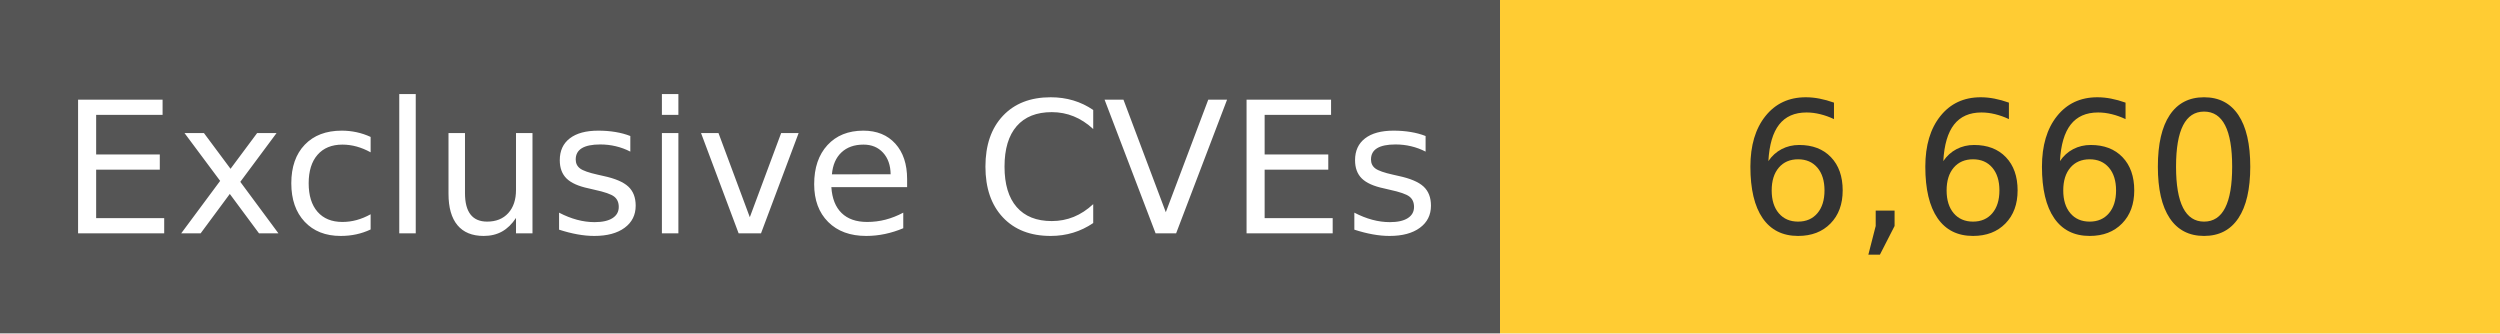
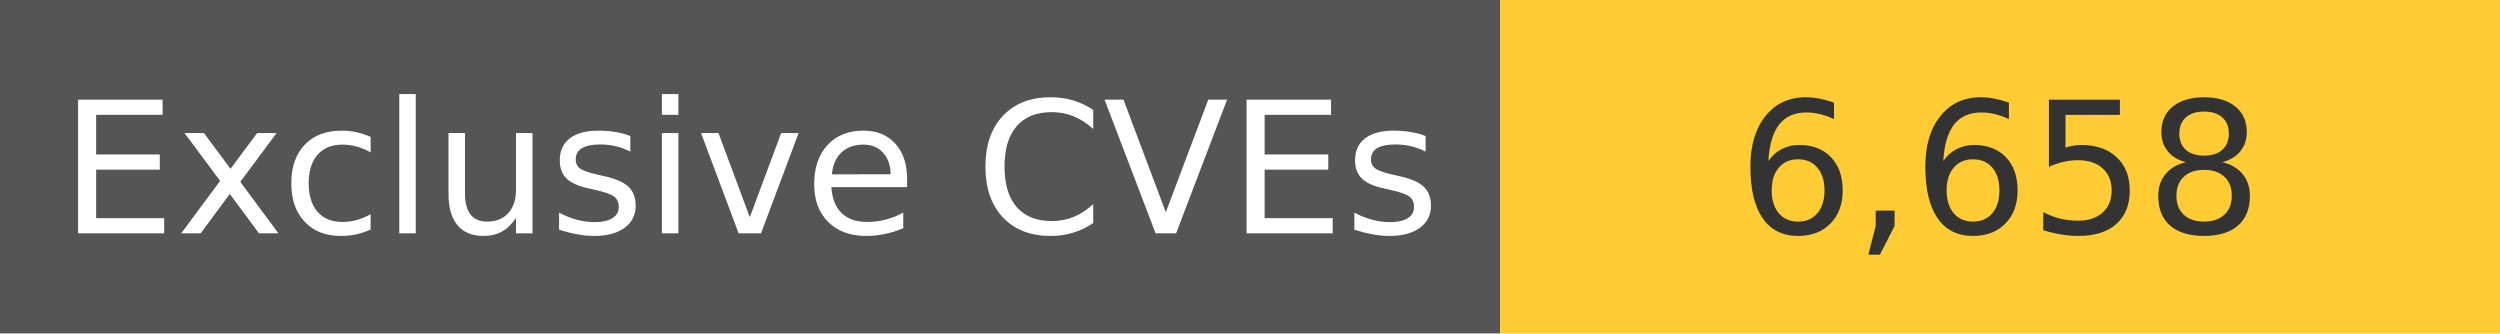
<svg xmlns="http://www.w3.org/2000/svg" width="150" height="20" role="img">
  <linearGradient id="s" x2="0" y2="100%">
    <stop offset="0" stop-color="#bbb" stop-opacity=".1" />
    <stop offset="1" stop-opacity=".1" />
  </linearGradient>
  <g>
    <rect width="90" height="20" fill="#555" />
    <rect x="90" width="267" height="20" fill="#ffcc33" />
  </g>
  <g fill="#fff" text-anchor="middle" font-family="Verdana,Geneva,DejaVu Sans,sans-serif" text-rendering="geometricPrecision" font-size="110">
    <text x="450" y="140" transform="scale(.1)" fill="#fff">
            Exclusive CVEs
        </text>
    <text x="1200" y="140" transform="scale(.1)" fill="#333">
-             6,660
+             6,658
        </text>
  </g>
</svg>
